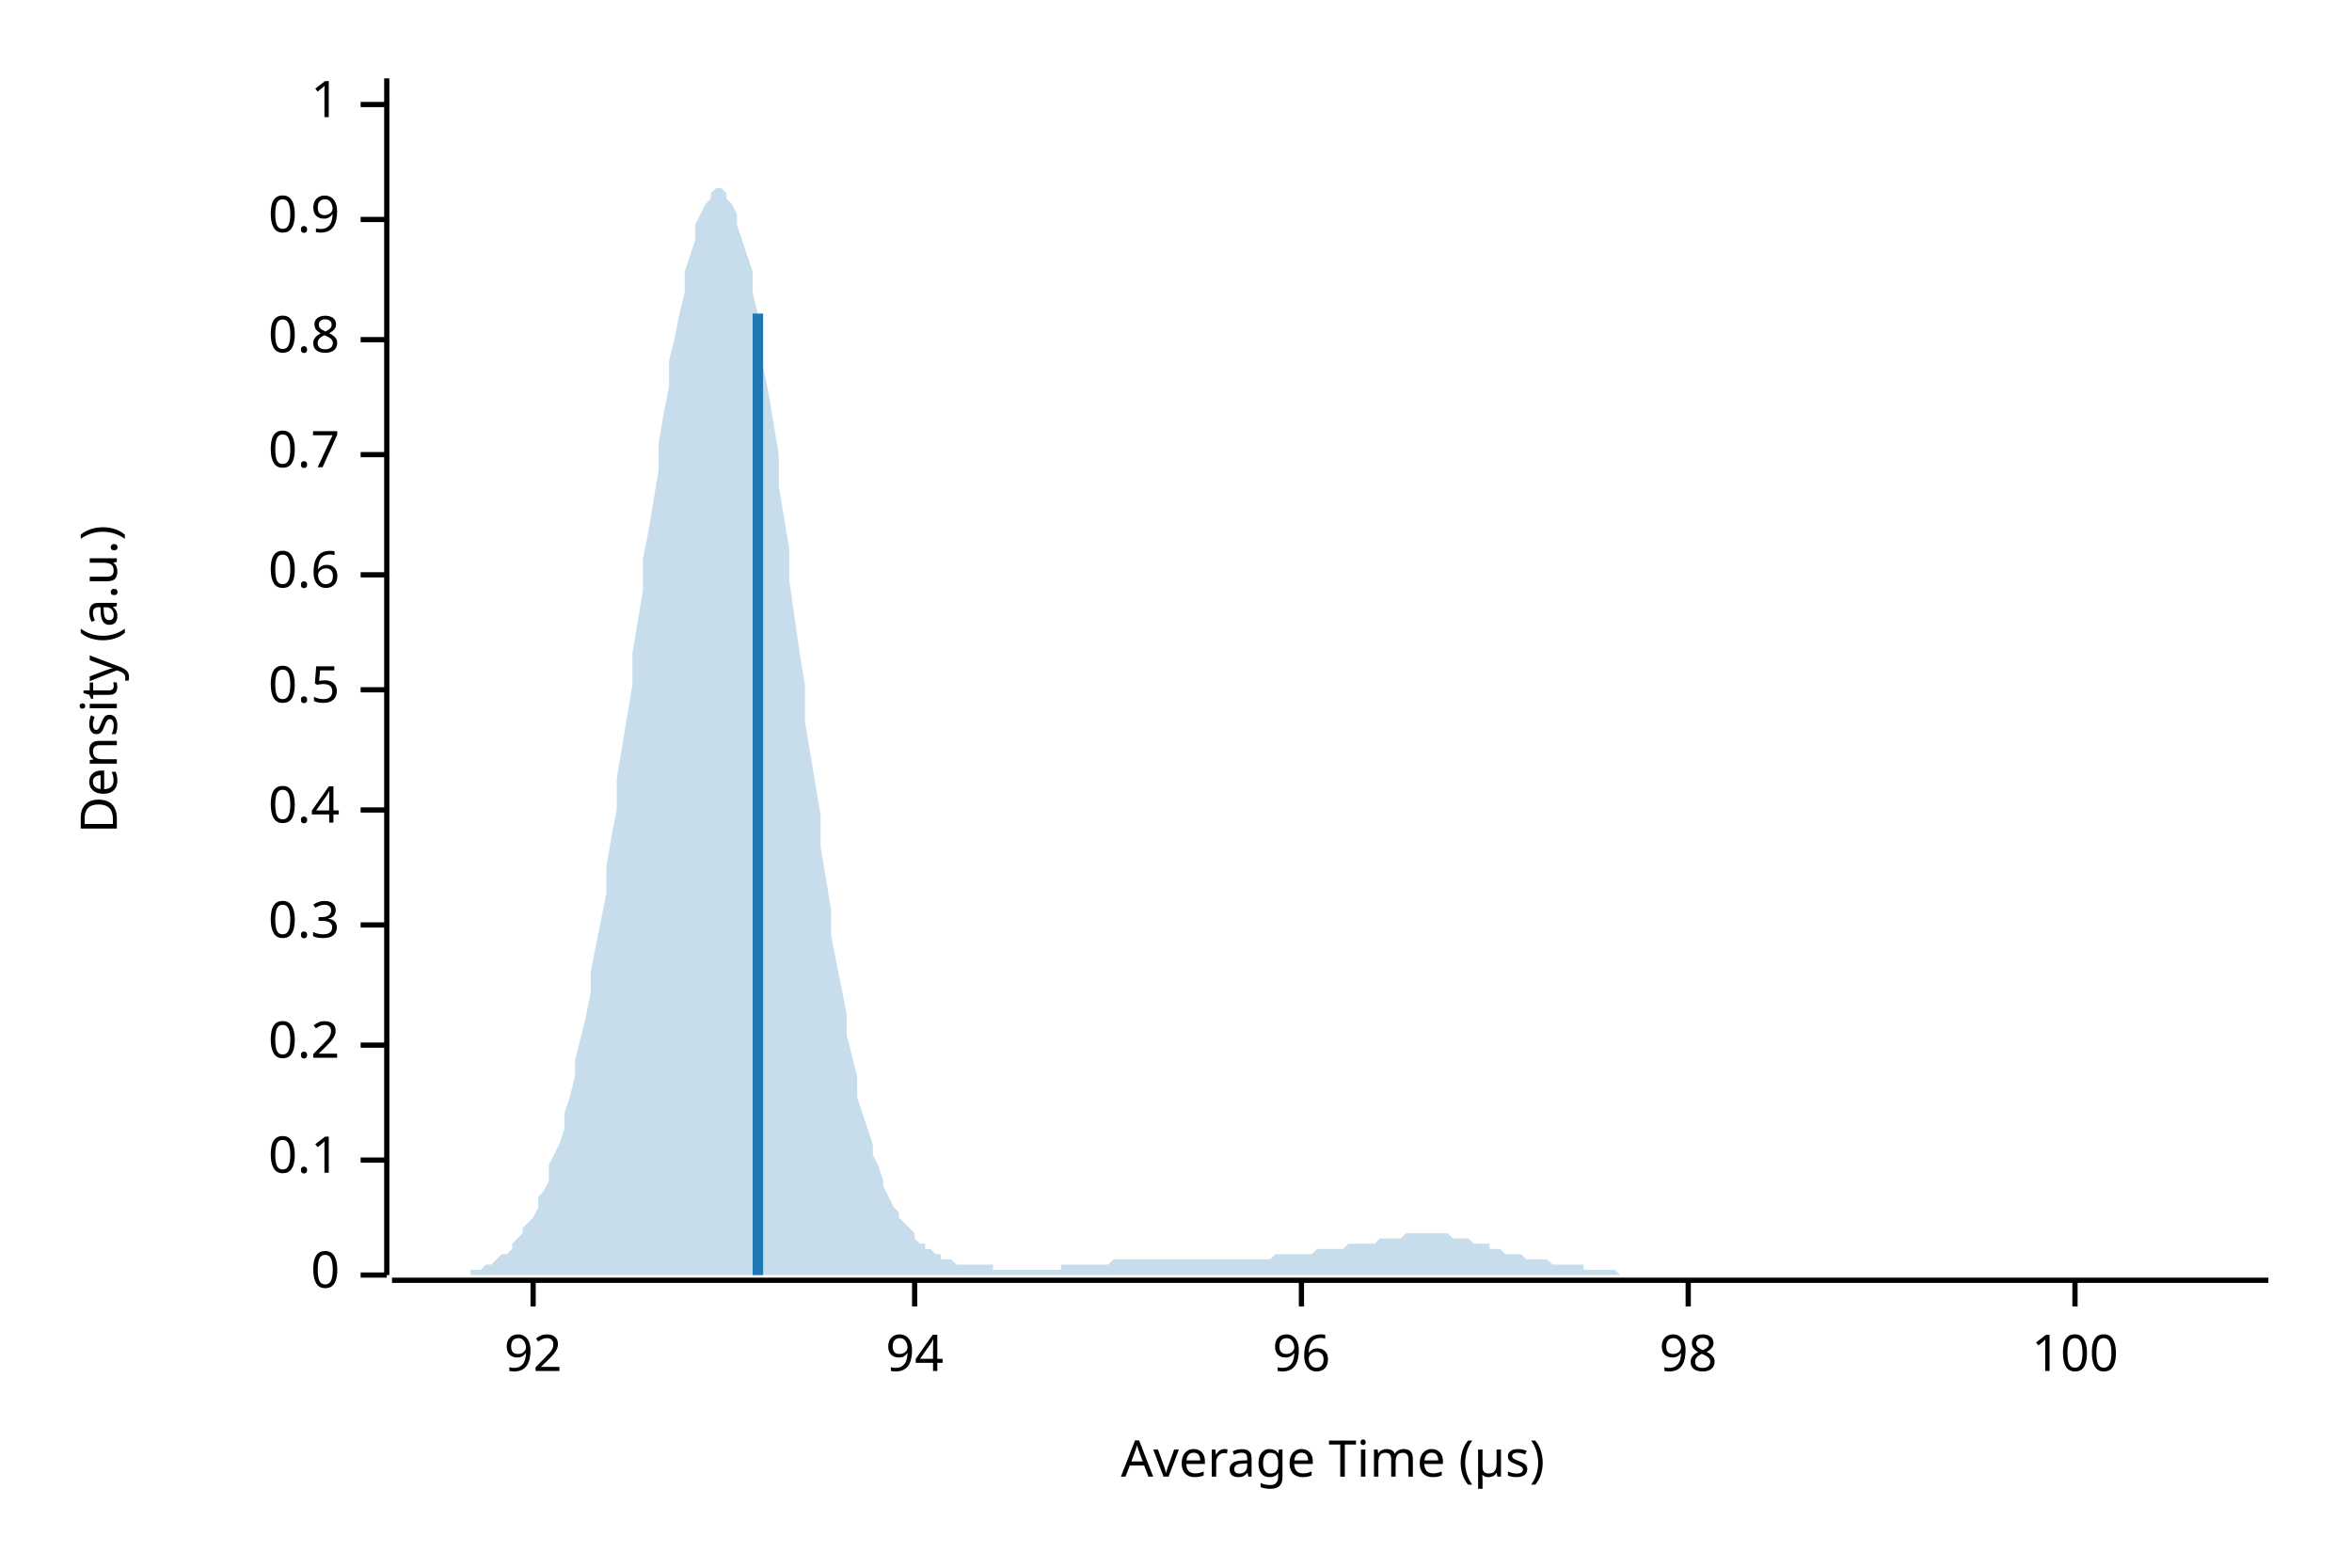
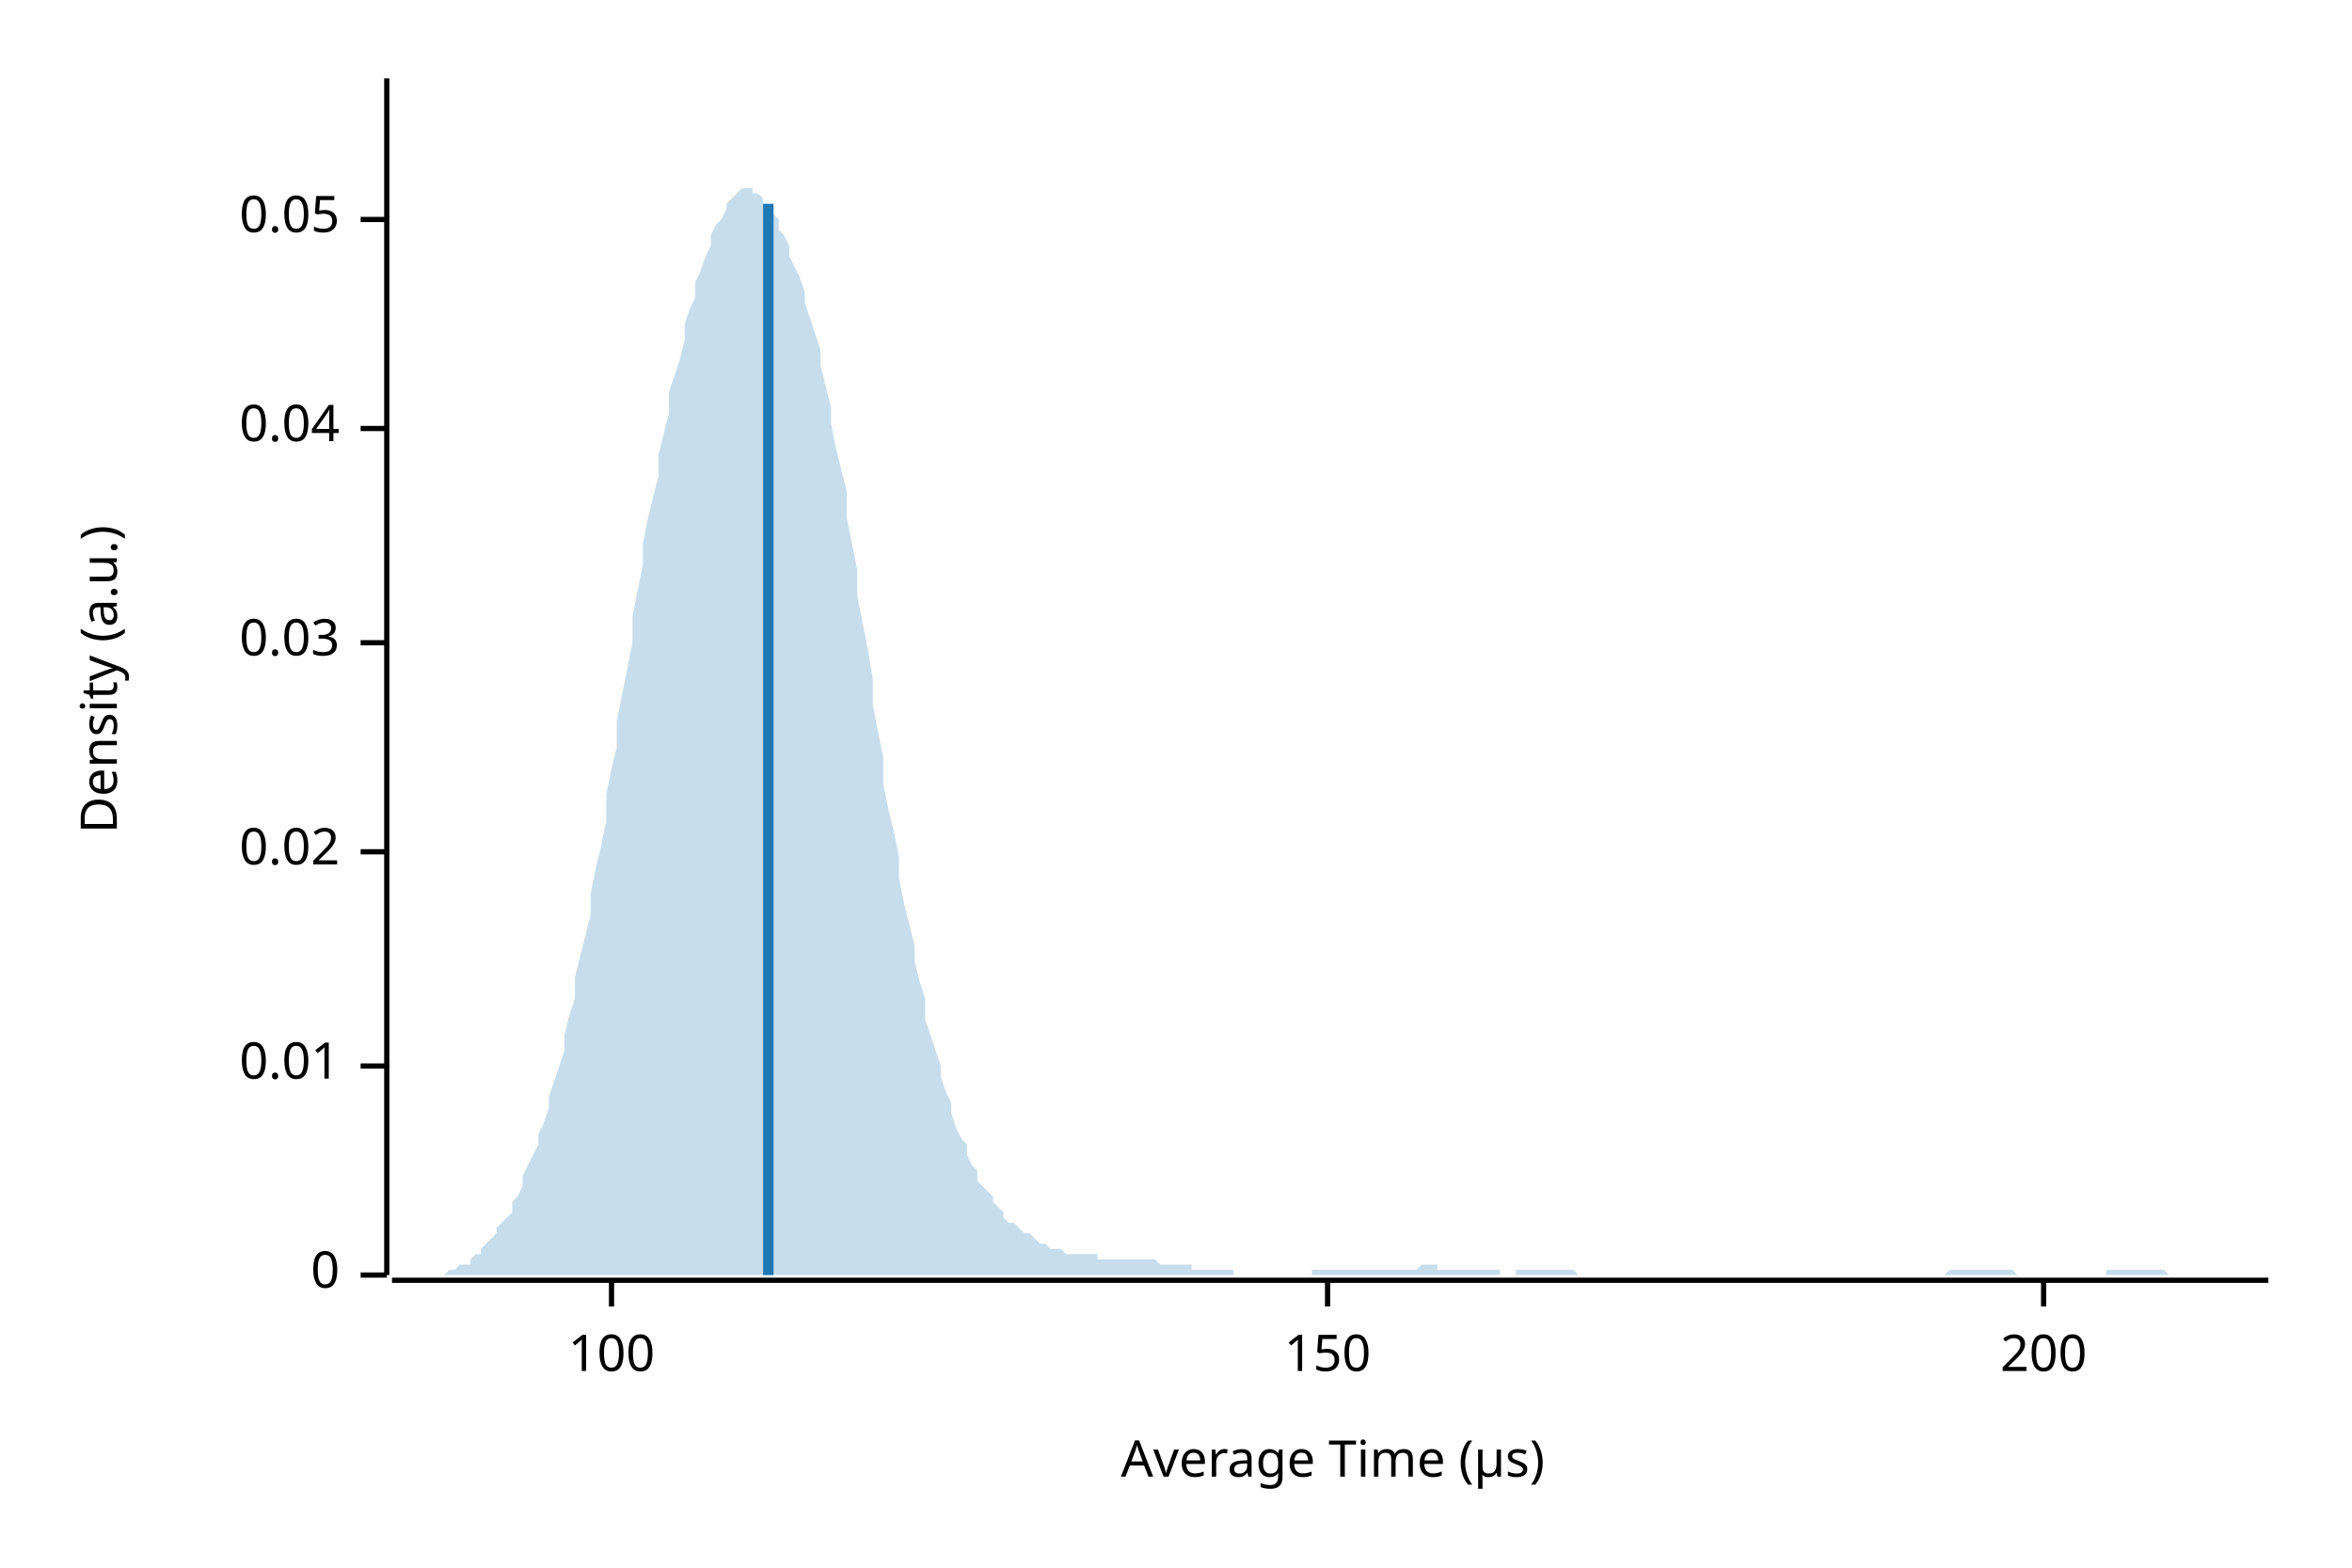
<svg xmlns="http://www.w3.org/2000/svg" width="450" height="300" viewBox="0 0 450 300">
  <text x="15" y="130" dy="0.76em" text-anchor="middle" font-family="sans-serif" font-size="9.677" opacity="1" fill="#000000" transform="rotate(270, 15, 130)">
Density (a.u.)
</text>
  <text x="255" y="285" dy="-0.5ex" text-anchor="middle" font-family="sans-serif" font-size="9.677" opacity="1" fill="#000000">
Average Time (µs)
</text>
  <polyline fill="none" opacity="1" stroke="#000000" stroke-width="1" points="74,15 74,244 " />
  <text x="65" y="244" dy="0.5ex" text-anchor="end" font-family="sans-serif" font-size="9.677" opacity="1" fill="#000000">
0
</text>
  <polyline fill="none" opacity="1" stroke="#000000" stroke-width="1" points="69,244 74,244 " />
-   <text x="65" y="222" dy="0.5ex" text-anchor="end" font-family="sans-serif" font-size="9.677" opacity="1" fill="#000000">
- 0.1
+   <text x="65" y="204" dy="0.5ex" text-anchor="end" font-family="sans-serif" font-size="9.677" opacity="1" fill="#000000">
+ 0.01
</text>
-   <polyline fill="none" opacity="1" stroke="#000000" stroke-width="1" points="69,222 74,222 " />
-   <text x="65" y="200" dy="0.5ex" text-anchor="end" font-family="sans-serif" font-size="9.677" opacity="1" fill="#000000">
- 0.2
+   <polyline fill="none" opacity="1" stroke="#000000" stroke-width="1" points="69,204 74,204 " />
+   <text x="65" y="163" dy="0.5ex" text-anchor="end" font-family="sans-serif" font-size="9.677" opacity="1" fill="#000000">
+ 0.02
</text>
-   <polyline fill="none" opacity="1" stroke="#000000" stroke-width="1" points="69,200 74,200 " />
-   <text x="65" y="177" dy="0.5ex" text-anchor="end" font-family="sans-serif" font-size="9.677" opacity="1" fill="#000000">
- 0.3
+   <polyline fill="none" opacity="1" stroke="#000000" stroke-width="1" points="69,163 74,163 " />
+   <text x="65" y="123" dy="0.5ex" text-anchor="end" font-family="sans-serif" font-size="9.677" opacity="1" fill="#000000">
+ 0.03
</text>
-   <polyline fill="none" opacity="1" stroke="#000000" stroke-width="1" points="69,177 74,177 " />
-   <text x="65" y="155" dy="0.5ex" text-anchor="end" font-family="sans-serif" font-size="9.677" opacity="1" fill="#000000">
- 0.4
+   <polyline fill="none" opacity="1" stroke="#000000" stroke-width="1" points="69,123 74,123 " />
+   <text x="65" y="82" dy="0.5ex" text-anchor="end" font-family="sans-serif" font-size="9.677" opacity="1" fill="#000000">
+ 0.04
</text>
-   <polyline fill="none" opacity="1" stroke="#000000" stroke-width="1" points="69,155 74,155 " />
-   <text x="65" y="132" dy="0.5ex" text-anchor="end" font-family="sans-serif" font-size="9.677" opacity="1" fill="#000000">
- 0.5
- </text>
-   <polyline fill="none" opacity="1" stroke="#000000" stroke-width="1" points="69,132 74,132 " />
-   <text x="65" y="110" dy="0.5ex" text-anchor="end" font-family="sans-serif" font-size="9.677" opacity="1" fill="#000000">
- 0.6
- </text>
-   <polyline fill="none" opacity="1" stroke="#000000" stroke-width="1" points="69,110 74,110 " />
-   <text x="65" y="87" dy="0.5ex" text-anchor="end" font-family="sans-serif" font-size="9.677" opacity="1" fill="#000000">
- 0.7
- </text>
-   <polyline fill="none" opacity="1" stroke="#000000" stroke-width="1" points="69,87 74,87 " />
-   <text x="65" y="65" dy="0.5ex" text-anchor="end" font-family="sans-serif" font-size="9.677" opacity="1" fill="#000000">
- 0.8
- </text>
-   <polyline fill="none" opacity="1" stroke="#000000" stroke-width="1" points="69,65 74,65 " />
+   <polyline fill="none" opacity="1" stroke="#000000" stroke-width="1" points="69,82 74,82 " />
  <text x="65" y="42" dy="0.5ex" text-anchor="end" font-family="sans-serif" font-size="9.677" opacity="1" fill="#000000">
- 0.9
+ 0.05
</text>
  <polyline fill="none" opacity="1" stroke="#000000" stroke-width="1" points="69,42 74,42 " />
-   <text x="65" y="20" dy="0.5ex" text-anchor="end" font-family="sans-serif" font-size="9.677" opacity="1" fill="#000000">
- 1
- </text>
-   <polyline fill="none" opacity="1" stroke="#000000" stroke-width="1" points="69,20 74,20 " />
  <polyline fill="none" opacity="1" stroke="#000000" stroke-width="1" points="75,245 434,245 " />
-   <text x="102" y="255" dy="0.76em" text-anchor="middle" font-family="sans-serif" font-size="9.677" opacity="1" fill="#000000">
- 92
- </text>
-   <polyline fill="none" opacity="1" stroke="#000000" stroke-width="1" points="102,245 102,250 " />
-   <text x="175" y="255" dy="0.76em" text-anchor="middle" font-family="sans-serif" font-size="9.677" opacity="1" fill="#000000">
- 94
- </text>
-   <polyline fill="none" opacity="1" stroke="#000000" stroke-width="1" points="175,245 175,250 " />
-   <text x="249" y="255" dy="0.76em" text-anchor="middle" font-family="sans-serif" font-size="9.677" opacity="1" fill="#000000">
- 96
- </text>
-   <polyline fill="none" opacity="1" stroke="#000000" stroke-width="1" points="249,245 249,250 " />
-   <text x="323" y="255" dy="0.76em" text-anchor="middle" font-family="sans-serif" font-size="9.677" opacity="1" fill="#000000">
- 98
- </text>
-   <polyline fill="none" opacity="1" stroke="#000000" stroke-width="1" points="323,245 323,250 " />
-   <text x="397" y="255" dy="0.76em" text-anchor="middle" font-family="sans-serif" font-size="9.677" opacity="1" fill="#000000">
+   <text x="117" y="255" dy="0.76em" text-anchor="middle" font-family="sans-serif" font-size="9.677" opacity="1" fill="#000000">
100
</text>
-   <polyline fill="none" opacity="1" stroke="#000000" stroke-width="1" points="397,245 397,250 " />
-   <polygon opacity="0.25" fill="#1F78B4" points="75,244 75,244 76,244 77,244 77,244 78,244 79,244 80,244 80,244 81,244 82,244 82,244 83,244 84,244 85,244 85,244 86,244 87,244 87,244 88,244 89,244 90,244 90,243 91,243 92,243 92,243 93,242 94,242 95,241 95,241 96,240 97,240 98,239 98,238 99,237 100,236 100,235 101,234 102,233 103,231 103,229 104,228 105,226 105,223 106,221 107,219 108,216 108,213 109,210 110,206 110,203 111,199 112,195 113,190 113,186 114,181 115,176 116,171 116,166 117,160 118,155 118,149 119,143 120,137 121,131 121,125 122,119 123,113 123,107 124,102 125,96 126,90 126,85 127,79 128,74 128,69 129,65 130,60 131,56 131,52 132,49 133,46 133,43 134,41 135,39 136,38 136,37 137,36 138,36 139,37 139,38 140,39 141,41 141,43 142,46 143,49 144,52 144,56 145,60 146,65 146,70 147,75 148,81 149,87 149,93 150,99 151,105 151,111 152,118 153,125 154,131 154,138 155,144 156,150 157,156 157,162 158,168 159,174 159,179 160,184 161,189 162,194 162,198 163,202 164,206 164,210 165,213 166,216 167,219 167,221 168,223 169,226 169,227 170,229 171,231 172,232 172,233 173,234 174,235 175,236 175,237 176,238 177,238 177,239 178,239 179,240 180,240 180,241 181,241 182,241 182,241 183,242 184,242 185,242 185,242 186,242 187,242 187,242 188,242 189,242 190,242 190,243 191,243 192,243 192,243 193,243 194,243 195,243 195,243 196,243 197,243 198,243 198,243 199,243 200,243 200,243 201,243 202,243 203,243 203,242 204,242 205,242 205,242 206,242 207,242 208,242 208,242 209,242 210,242 210,242 211,242 212,242 213,241 213,241 214,241 215,241 216,241 216,241 217,241 218,241 218,241 219,241 220,241 221,241 221,241 222,241 223,241 223,241 224,241 225,241 226,241 226,241 227,241 228,241 228,241 229,241 230,241 231,241 231,241 232,241 233,241 233,241 234,241 235,241 236,241 236,241 237,241 238,241 239,241 239,241 240,241 241,241 241,241 242,241 243,241 244,240 244,240 245,240 246,240 246,240 247,240 248,240 249,240 249,240 250,240 251,240 251,240 252,239 253,239 254,239 254,239 255,239 256,239 257,239 257,239 258,238 259,238 259,238 260,238 261,238 262,238 262,238 263,238 264,237 264,237 265,237 266,237 267,237 267,237 268,237 269,236 269,236 270,236 271,236 272,236 272,236 273,236 274,236 275,236 275,236 276,236 277,236 277,236 278,237 279,237 280,237 280,237 281,237 282,238 282,238 283,238 284,238 285,238 285,239 286,239 287,239 287,239 288,240 289,240 290,240 290,240 291,240 292,241 292,241 293,241 294,241 295,241 295,241 296,241 297,242 298,242 298,242 299,242 300,242 300,242 301,242 302,242 303,242 303,243 304,243 305,243 305,243 306,243 307,243 308,243 308,243 309,243 310,244 310,244 311,244 312,244 313,244 313,244 314,244 315,244 316,244 316,244 317,244 318,244 318,244 319,244 320,244 321,244 321,244 322,244 323,244 323,244 324,244 325,244 326,244 326,244 327,244 328,244 328,244 329,244 330,244 331,244 331,244 332,244 333,244 333,244 334,244 335,244 336,244 336,244 337,244 338,244 339,244 339,244 340,244 341,244 341,244 342,244 343,244 344,244 344,244 345,244 346,244 346,244 347,244 348,244 349,244 349,244 350,244 351,244 351,244 352,244 353,244 354,244 354,244 355,244 356,244 357,244 357,244 358,244 359,244 359,244 360,244 361,244 362,244 362,244 363,244 364,244 364,244 365,244 366,244 367,244 367,244 368,244 369,244 369,244 370,244 371,244 372,244 372,244 373,244 374,244 375,244 375,244 376,244 377,244 377,244 378,244 379,244 380,244 380,244 381,244 382,244 382,244 383,244 384,244 385,244 385,244 386,244 387,244 387,244 388,244 389,244 390,244 390,244 391,244 392,244 392,244 393,244 394,244 395,244 395,244 396,244 397,244 398,244 398,244 399,244 400,244 400,244 401,244 402,244 403,244 403,244 404,244 405,244 405,244 406,244 407,244 408,244 408,244 409,244 410,244 410,244 411,244 412,244 413,244 413,244 414,244 415,244 416,244 416,244 417,244 418,244 418,244 419,244 420,244 421,244 421,244 422,244 423,244 423,244 424,244 425,244 426,244 426,244 427,244 428,244 428,244 429,244 430,244 431,244 431,244 432,244 433,244 434,244 434,244 75,244 " />
-   <polyline fill="none" opacity="1" stroke="#1F78B4" stroke-width="2" points="145,244 145,60 " />
+   <polyline fill="none" opacity="1" stroke="#000000" stroke-width="1" points="117,245 117,250 " />
+   <text x="254" y="255" dy="0.76em" text-anchor="middle" font-family="sans-serif" font-size="9.677" opacity="1" fill="#000000">
+ 150
+ </text>
+   <polyline fill="none" opacity="1" stroke="#000000" stroke-width="1" points="254,245 254,250 " />
+   <text x="391" y="255" dy="0.76em" text-anchor="middle" font-family="sans-serif" font-size="9.677" opacity="1" fill="#000000">
+ 200
+ </text>
+   <polyline fill="none" opacity="1" stroke="#000000" stroke-width="1" points="391,245 391,250 " />
+   <polygon opacity="0.25" fill="#1F78B4" points="75,244 75,244 76,244 77,244 77,244 78,244 79,244 80,244 80,244 81,244 82,244 82,244 83,244 84,244 85,244 85,244 86,243 87,243 87,243 88,242 89,242 90,242 90,241 91,240 92,240 92,239 93,238 94,237 95,236 95,235 96,234 97,233 98,232 98,230 99,229 100,227 100,225 101,223 102,221 103,219 103,217 104,215 105,212 105,210 106,207 107,204 108,201 108,198 109,194 110,191 110,187 111,183 112,179 113,175 113,171 114,166 115,162 116,157 116,152 117,147 118,143 118,138 119,133 120,128 121,123 121,118 122,113 123,108 123,104 124,99 125,95 126,91 126,87 127,83 128,79 128,75 129,72 130,69 131,65 131,62 132,59 133,57 133,54 134,52 135,49 136,47 136,45 137,43 138,42 139,40 139,39 140,38 141,37 141,37 142,36 143,36 144,36 144,37 145,37 146,38 146,39 147,40 148,41 149,42 149,44 150,45 151,47 151,49 152,51 153,53 154,56 154,58 155,61 156,64 157,67 157,70 158,74 159,78 159,81 160,86 161,90 162,94 162,99 163,104 164,109 164,114 165,119 166,124 167,130 167,135 168,140 169,145 169,150 170,155 171,159 172,164 172,168 173,173 174,177 175,181 175,184 176,188 177,191 177,195 178,198 179,201 180,204 180,206 181,209 182,211 182,213 183,216 184,218 185,219 185,221 186,223 187,224 187,226 188,227 189,228 190,229 190,230 191,231 192,232 192,233 193,234 194,234 195,235 195,235 196,236 197,236 198,237 198,237 199,238 200,238 200,238 201,239 202,239 203,239 203,239 204,240 205,240 205,240 206,240 207,240 208,240 208,240 209,240 210,240 210,241 211,241 212,241 213,241 213,241 214,241 215,241 216,241 216,241 217,241 218,241 218,241 219,241 220,241 221,241 221,241 222,242 223,242 223,242 224,242 225,242 226,242 226,242 227,242 228,242 228,243 229,243 230,243 231,243 231,243 232,243 233,243 233,243 234,243 235,243 236,243 236,244 237,244 238,244 239,244 239,244 240,244 241,244 241,244 242,244 243,244 244,244 244,244 245,244 246,244 246,244 247,244 248,244 249,244 249,244 250,244 251,244 251,243 252,243 253,243 254,243 254,243 255,243 256,243 257,243 257,243 258,243 259,243 259,243 260,243 261,243 262,243 262,243 263,243 264,243 264,243 265,243 266,243 267,243 267,243 268,243 269,243 269,243 270,243 271,243 272,242 272,242 273,242 274,242 275,242 275,243 276,243 277,243 277,243 278,243 279,243 280,243 280,243 281,243 282,243 282,243 283,243 284,243 285,243 285,243 286,243 287,243 287,244 288,244 289,244 290,244 290,243 291,243 292,243 292,243 293,243 294,243 295,243 295,243 296,243 297,243 298,243 298,243 299,243 300,243 300,243 301,243 302,244 303,244 303,244 304,244 305,244 305,244 306,244 307,244 308,244 308,244 309,244 310,244 310,244 311,244 312,244 313,244 313,244 314,244 315,244 316,244 316,244 317,244 318,244 318,244 319,244 320,244 321,244 321,244 322,244 323,244 323,244 324,244 325,244 326,244 326,244 327,244 328,244 328,244 329,244 330,244 331,244 331,244 332,244 333,244 333,244 334,244 335,244 336,244 336,244 337,244 338,244 339,244 339,244 340,244 341,244 341,244 342,244 343,244 344,244 344,244 345,244 346,244 346,244 347,244 348,244 349,244 349,244 350,244 351,244 351,244 352,244 353,244 354,244 354,244 355,244 356,244 357,244 357,244 358,244 359,244 359,244 360,244 361,244 362,244 362,244 363,244 364,244 364,244 365,244 366,244 367,244 367,244 368,244 369,244 369,244 370,244 371,244 372,244 372,244 373,243 374,243 375,243 375,243 376,243 377,243 377,243 378,243 379,243 380,243 380,243 381,243 382,243 382,243 383,243 384,243 385,243 385,243 386,244 387,244 387,244 388,244 389,244 390,244 390,244 391,244 392,244 392,244 393,244 394,244 395,244 395,244 396,244 397,244 398,244 398,244 399,244 400,244 400,244 401,244 402,244 403,244 403,243 404,243 405,243 405,243 406,243 407,243 408,243 408,243 409,243 410,243 410,243 411,243 412,243 413,243 413,243 414,243 415,244 416,244 416,244 417,244 418,244 418,244 419,244 420,244 421,244 421,244 422,244 423,244 423,244 424,244 425,244 426,244 426,244 427,244 428,244 428,244 429,244 430,244 431,244 431,244 432,244 433,244 434,244 434,244 75,244 " />
+   <polyline fill="none" opacity="1" stroke="#1F78B4" stroke-width="2" points="147,244 147,39 " />
</svg>
